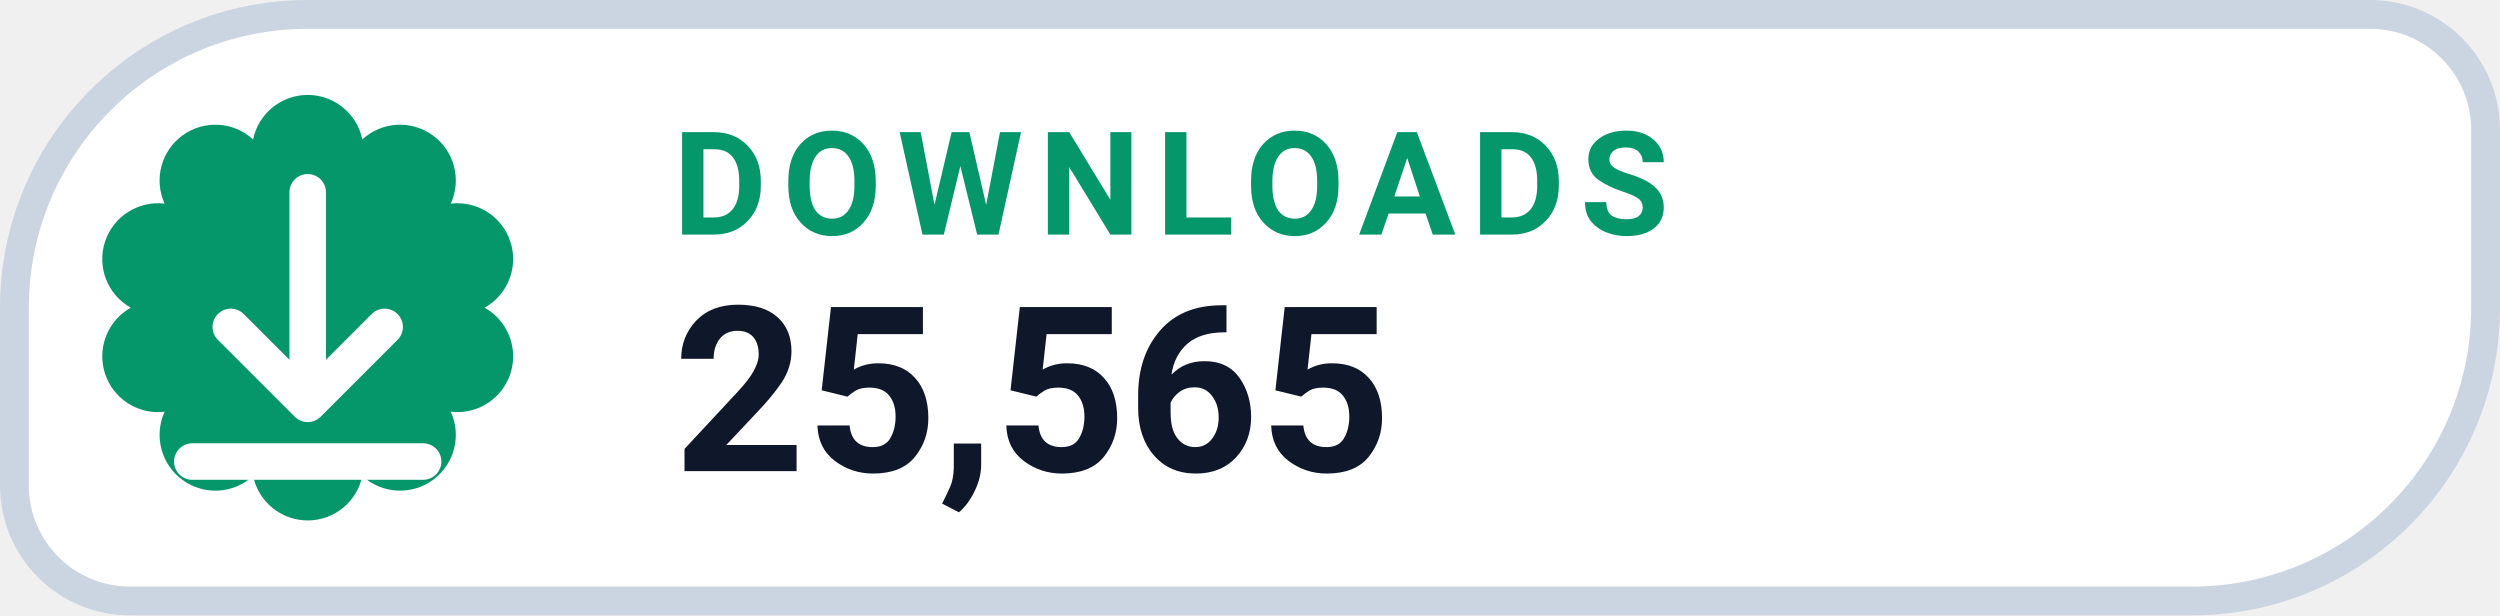
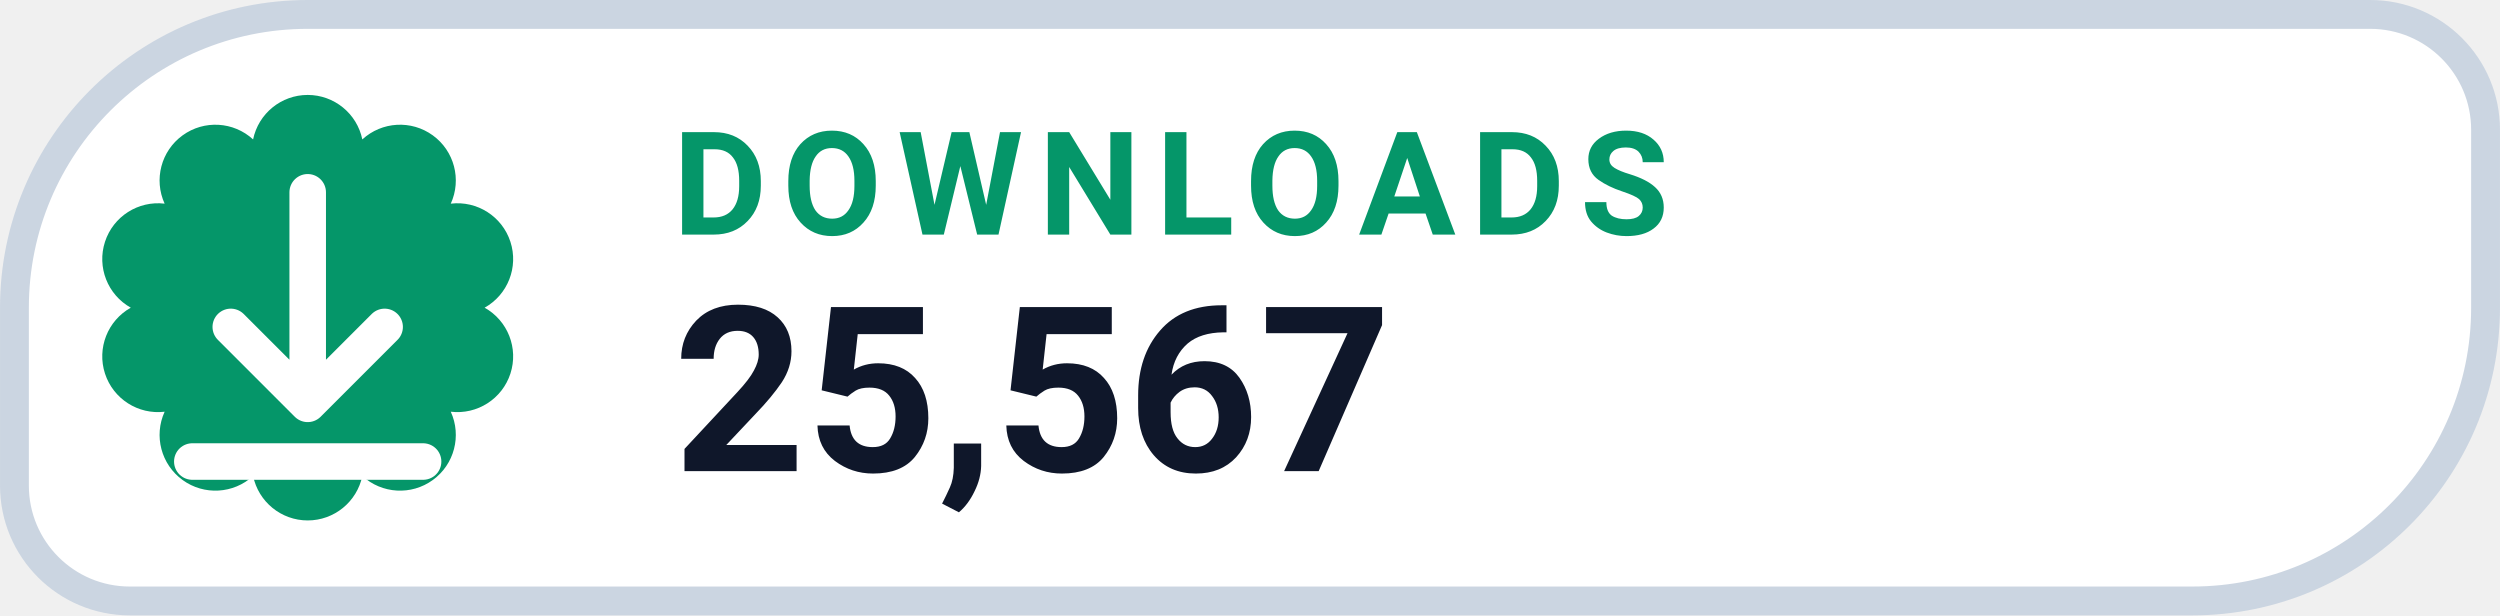
- <svg xmlns="http://www.w3.org/2000/svg" width="126" height="31.015" viewBox="0 0 130 32" role="img" aria-label="DOWNLOADS 25,565">
+ <svg xmlns="http://www.w3.org/2000/svg" width="126" height="31.015" viewBox="0 0 130 32" role="img" aria-label="DOWNLOADS 25,567">
  <path d="M 16.00 0.75 H 123.25 A 6.00 6.00 0 0 1 129.25 6.75 V 16.00 A 15.25 15.25 0 0 1 114.00 31.25 H 6.75 A 6.00 6.00 0 0 1 0.75 25.25 V 16.00 A 15.25 15.25 0 0 1 16.00 0.75 Z" fill="#FFFFFF" stroke="#CBD5E1" stroke-width="1.5" />
  <path d="M 13.16 7.25 A 2.90 2.90 0 0 1 18.84 7.25 A 2.90 2.90 0 0 1 23.44 10.59 A 2.90 2.90 0 0 1 25.20 16.00 A 2.90 2.90 0 0 1 23.44 21.41 A 2.90 2.90 0 0 1 18.84 24.75 A 2.90 2.90 0 0 1 13.16 24.75 A 2.90 2.90 0 0 1 8.56 21.41 A 2.90 2.90 0 0 1 6.80 16.00 A 2.90 2.90 0 0 1 8.56 10.59 A 2.90 2.90 0 0 1 13.16 7.25 Z" fill="#059669" />
  <g transform="translate(16 16)" style="color:#FFFFFF;">
    <path d="M0 -6 v11 m0 0 l4 -4 m-4 4 l-4 -4 M-6 8 h12" fill="none" stroke="currentColor" stroke-width="1.9" stroke-linecap="round" stroke-linejoin="round" />
  </g>
  <text x="35" y="12.2" fill="#059669" font-family="-apple-system,BlinkMacSystemFont,'Segoe UI',Roboto,Helvetica,Arial,sans-serif" font-size="7.5" font-weight="700" letter-spacing=".8">DOWNLOADS</text>
-   <text x="35" y="24.5" fill="#0F172A" font-family="-apple-system,BlinkMacSystemFont,'Segoe UI',Roboto,Helvetica,Arial,sans-serif" font-size="12" font-weight="750">25,565</text>
+   <text x="35" y="24.5" fill="#0F172A" font-family="-apple-system,BlinkMacSystemFont,'Segoe UI',Roboto,Helvetica,Arial,sans-serif" font-size="12" font-weight="750">25,567</text>
</svg>
